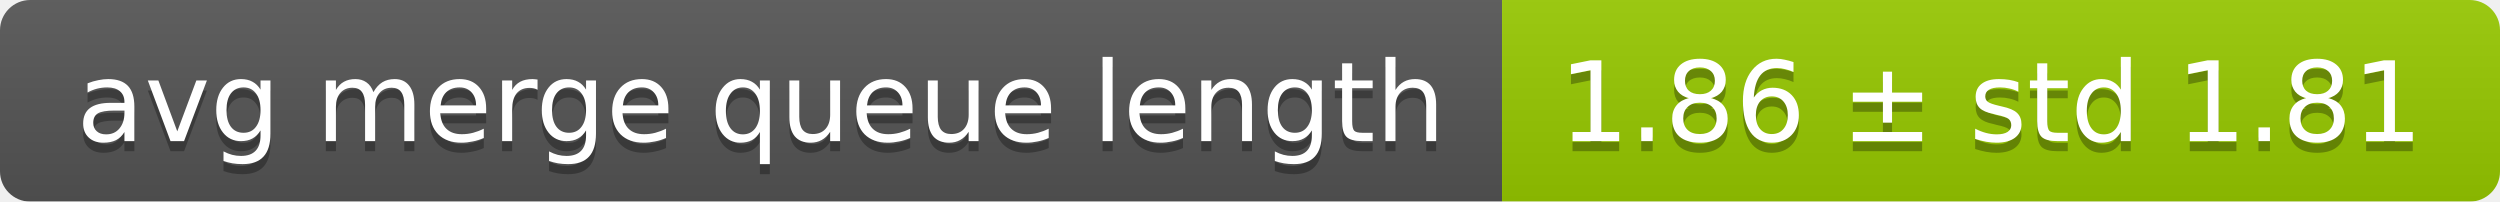
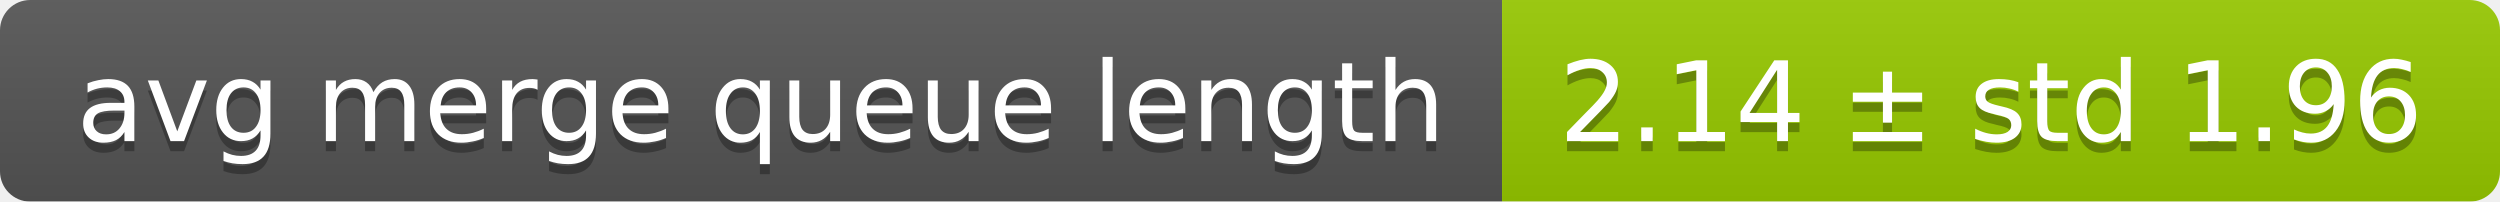
<svg xmlns="http://www.w3.org/2000/svg" width="248" height="20">
  <linearGradient id="smooth" x2="0" y2="100%">
    <stop offset="0" stop-color="#bbb" stop-opacity=".1" />
    <stop offset="1" stop-opacity=".1" />
  </linearGradient>
  <mask id="round">
    <rect width="248" height="20" rx="3" fill="#fff" />
  </mask>
  <g mask="url(#round)">
    <rect width="149" height="20" fill="#555" />
    <rect x="149" width="99" height="20" fill="#97ca00" />
    <rect width="248" height="20" fill="url(#smooth)" />
  </g>
  <g fill="#fff" text-anchor="middle" font-family="DejaVu Sans,Verdana,Geneva,sans-serif" font-size="11">
    <text x="75.5" y="15" fill="#010101" fill-opacity=".3">avg merge queue length</text>
    <text x="75.5" y="14">avg merge queue length</text>
-     <text x="197.5" y="15" fill="#010101" fill-opacity=".3">1.86 ± std 1.81</text>
-     <text x="197.5" y="14">1.86 ± std 1.81</text>
+     <text x="197.5" y="15" fill="#010101" fill-opacity=".3">2.14 ± std 1.96</text>
+     <text x="197.5" y="14">2.14 ± std 1.96</text>
  </g>
</svg>
